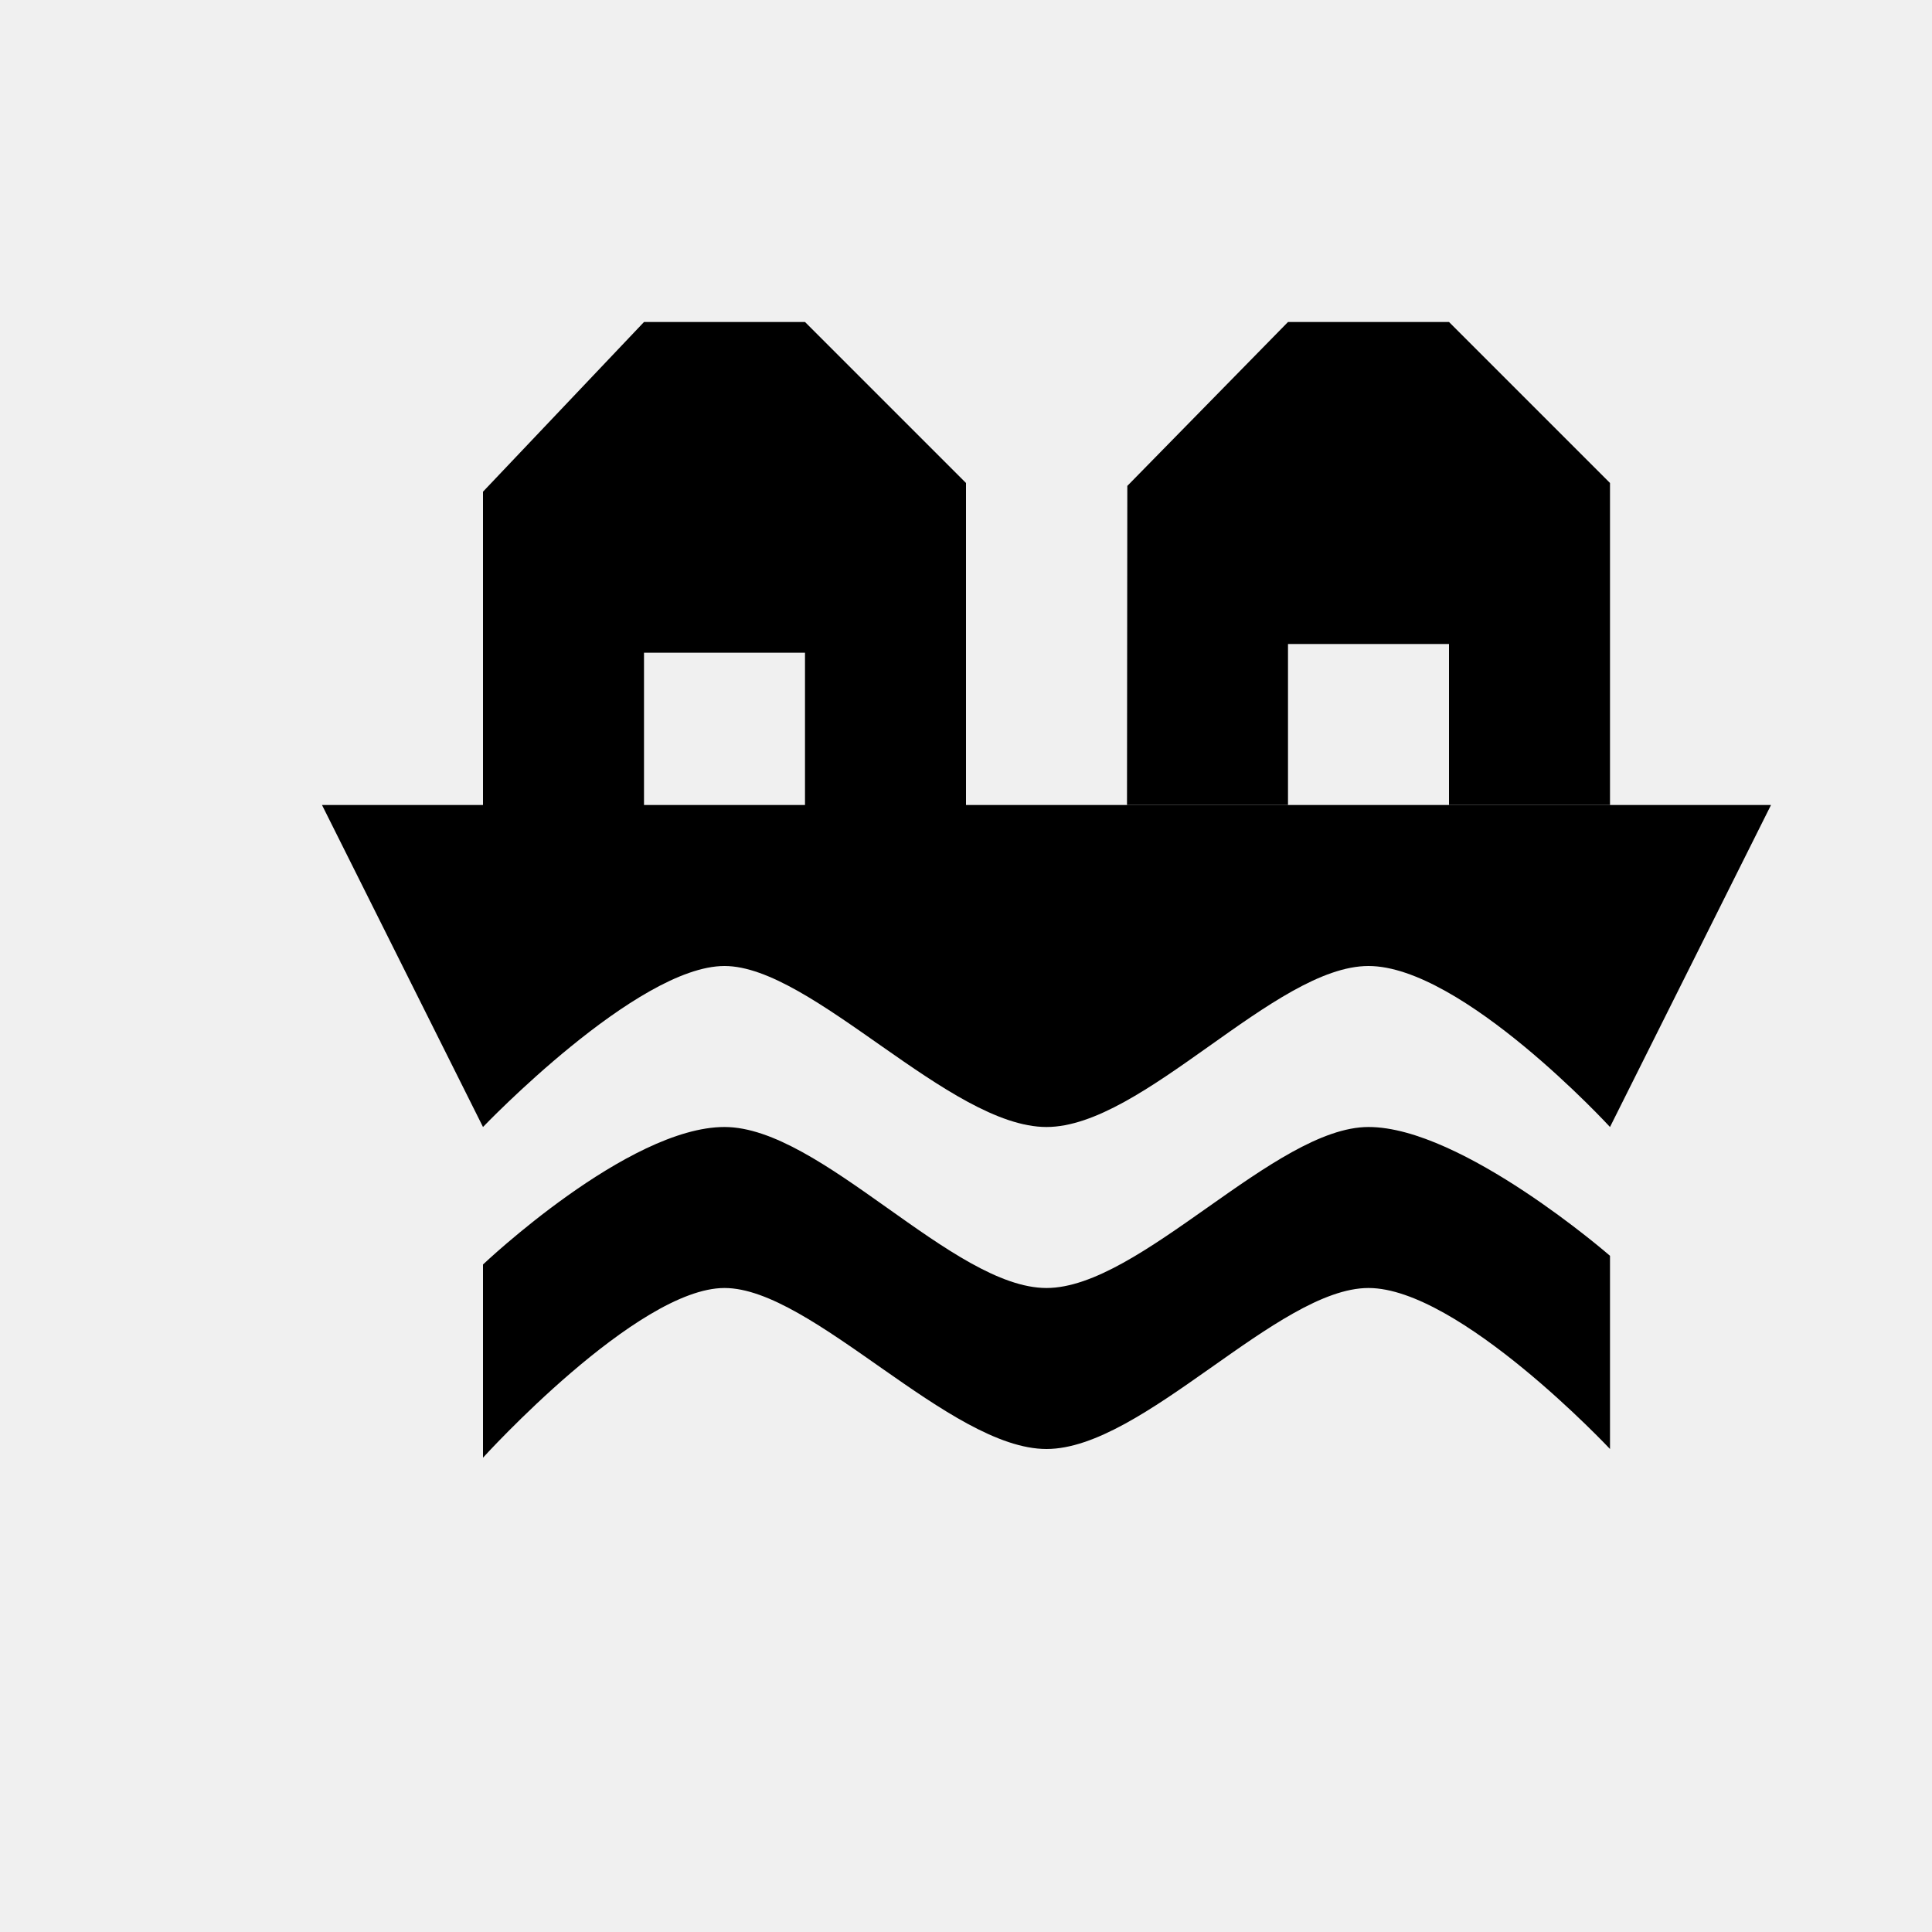
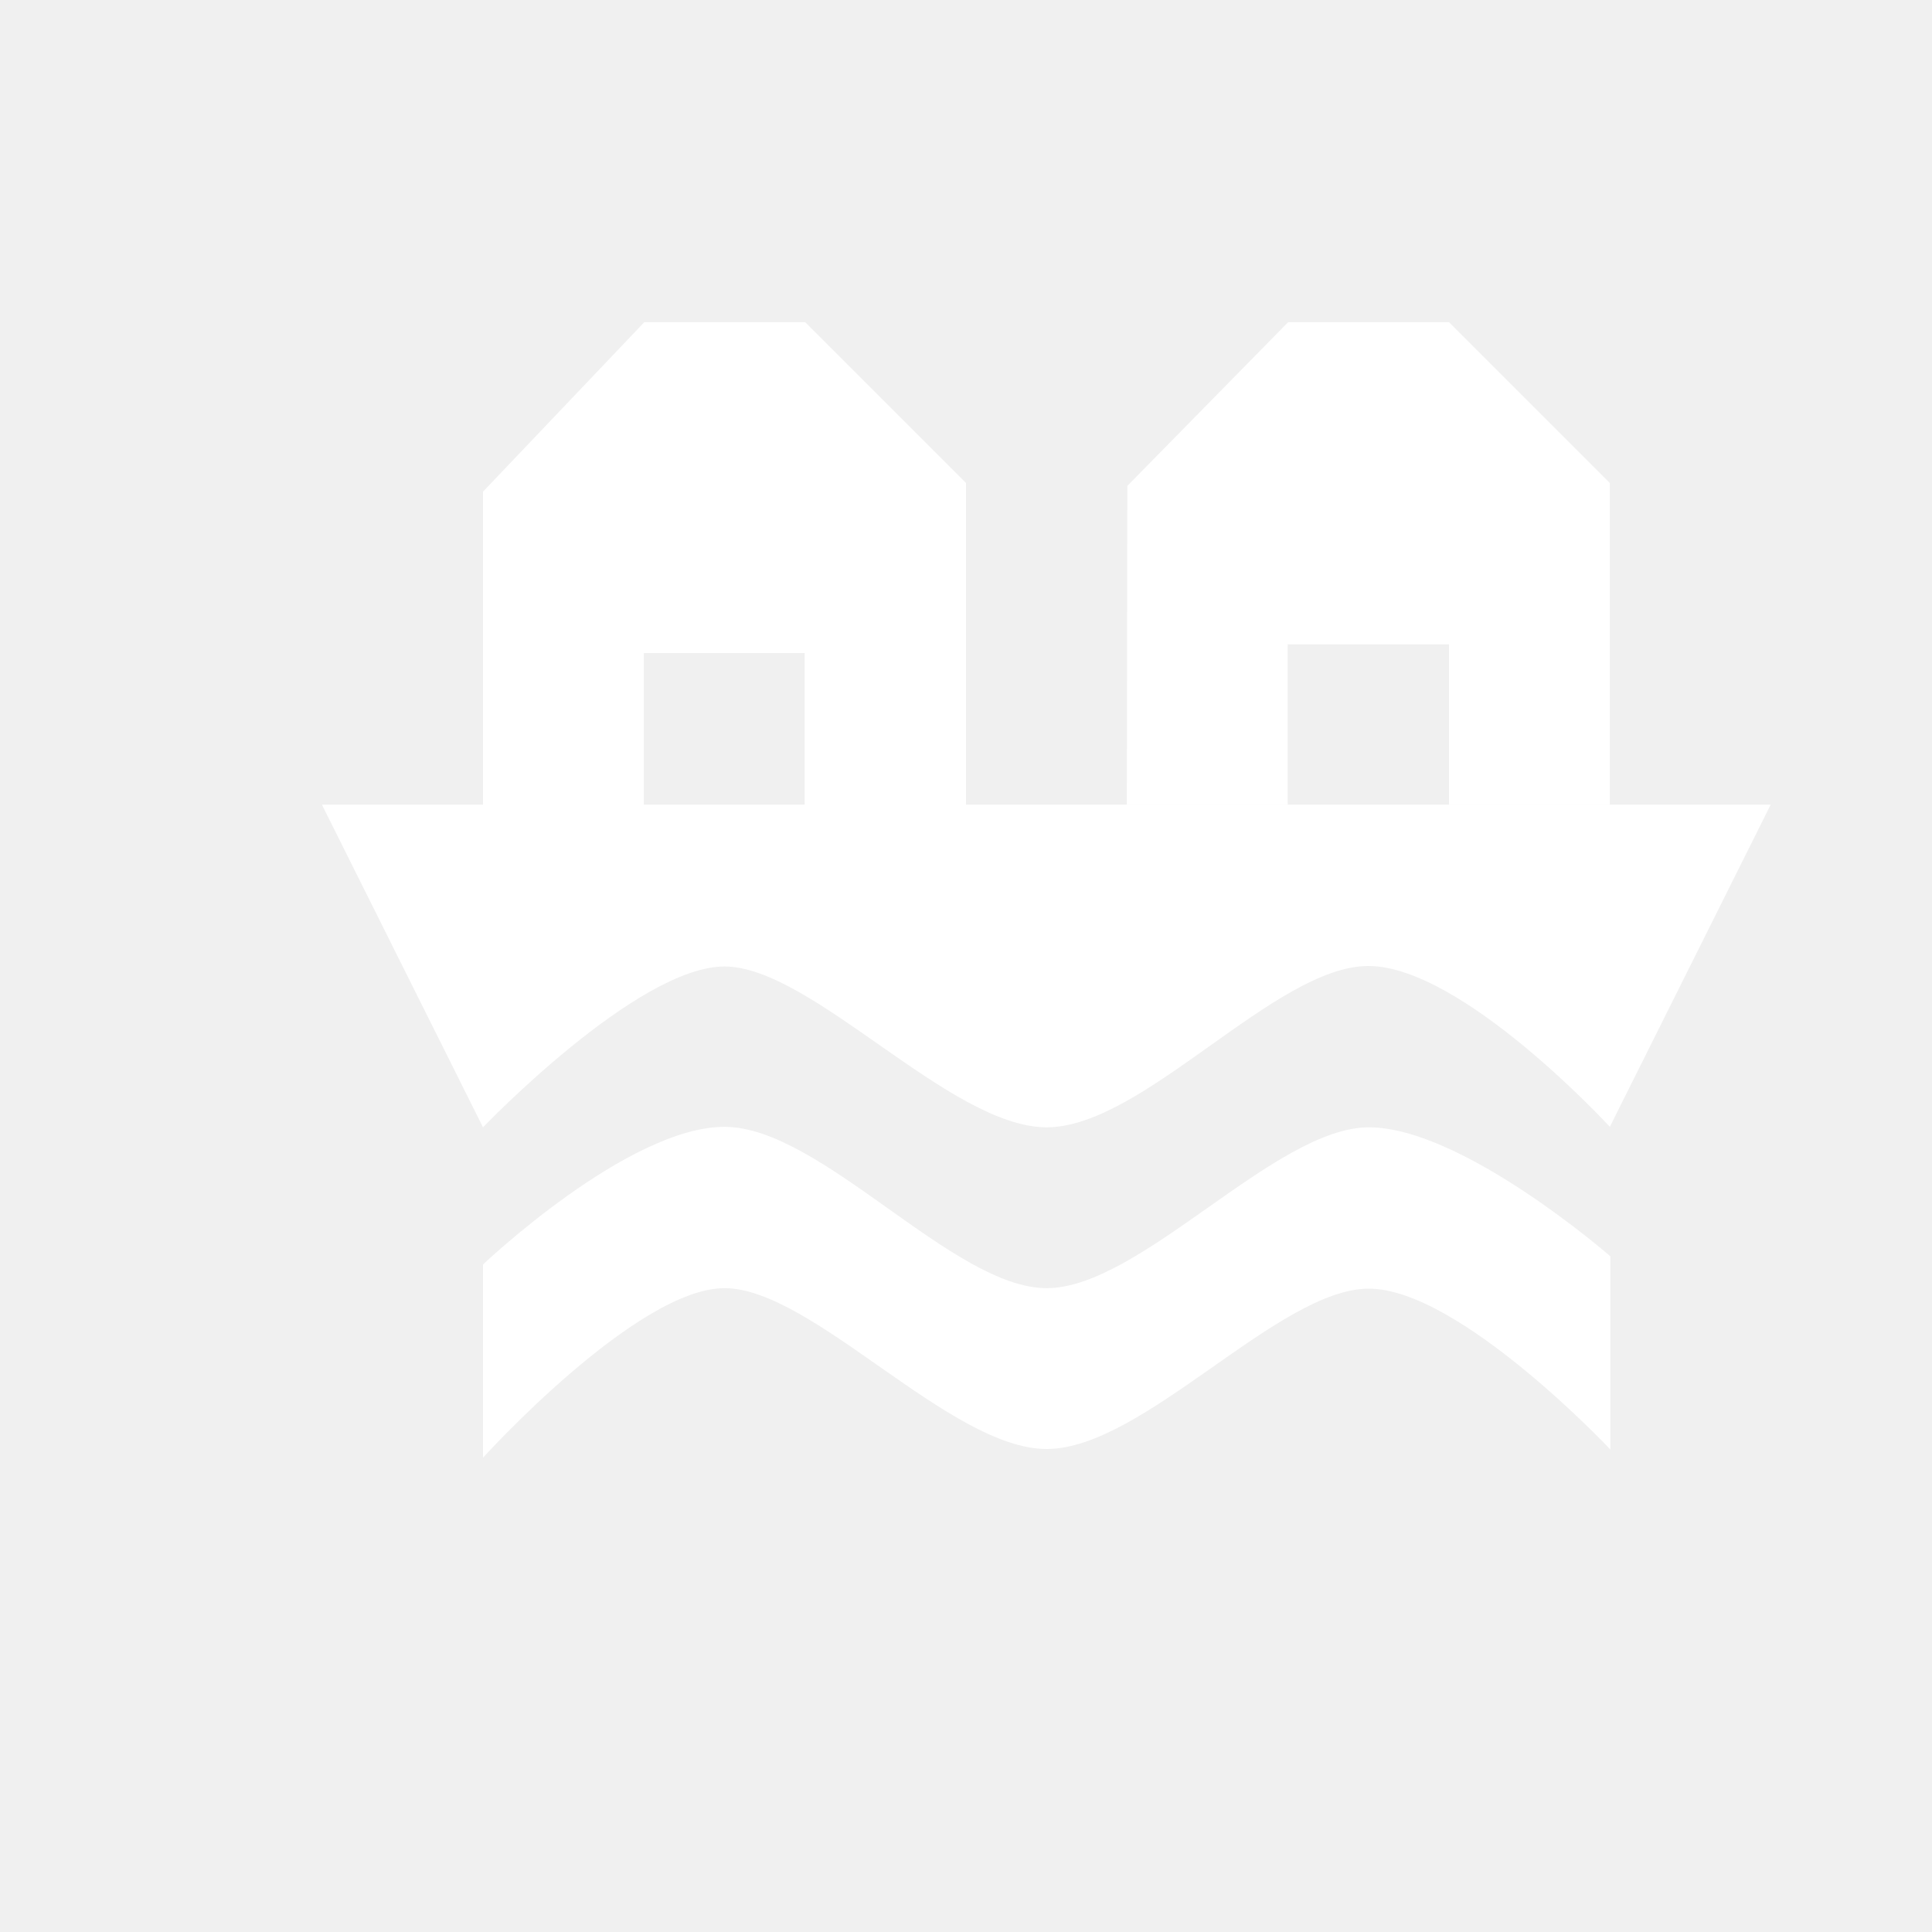
- <svg xmlns="http://www.w3.org/2000/svg" version="1.1" id="Layer_1" x="0px" y="0px" viewBox="0 0 12 12" enable-background="new 0 0 12 12" xml:space="preserve">
-   <path d="M5,2H4L3,3.054v2h1v-1h1v1h1V3L5,2z" />
-   <path d="M9,2H8L7.002,3.018L7,5h1V4h1v1h1V3L9,2z" />
-   <path d="M2,5l1,2c0,0,0.956-1,1.5-1s1.4,1,2,1s1.419-1,2-1S10,7,10,7l1-2H2z" />
-   <path d="M6.5,8c0.581,0,1.419-1,2-1S10,7.8,10,7.8V9c0,0-0.938-1-1.5-1s-1.4,1-2,1s-1.456-1-2-1S3,9.054,3,9.054v-1.2  C3,7.854,3.9,7,4.5,7S5.919,8,6.5,8z" />
+ <svg xmlns="http://www.w3.org/2000/svg" version="1.1" id="Layer_1" x="0px" y="0px" viewBox="0 0 400 400" enable-background="new 0 0 400 400" xml:space="preserve">
+   <path fill="#FFFFFF" d="M166.7,66.7h-33.3L100,101.8v66.7h33.3v-33.3h33.3v33.3H200V100L166.7,66.7z" />
+   <path fill="#FFFFFF" d="M300,66.7h-33.3l-33.3,33.9l-0.1,66.1h33.3v-33.3H300v33.3h33.3V100L300,66.7z" />
+   <path fill="#FFFFFF" d="M66.7,166.7l33.3,66.7c0,0,31.9-33.3,50-33.3s46.7,33.3,66.7,33.3S264,200,283.3,200c19.4,0,50,33.3,50,33.3  l33.3-66.7H66.7z" />
+   <path fill="#FFFFFF" d="M216.7,266.7c19.4,0,47.3-33.3,66.7-33.3c19.4,0,50,26.7,50,26.7v40c0,0-31.3-33.3-50-33.3  S236.7,300,216.7,300s-48.5-33.3-66.7-33.3s-50,35.1-50,35.1v-40c0,0,30-28.5,50-28.5S197.3,266.7,216.7,266.7z" />
</svg>
